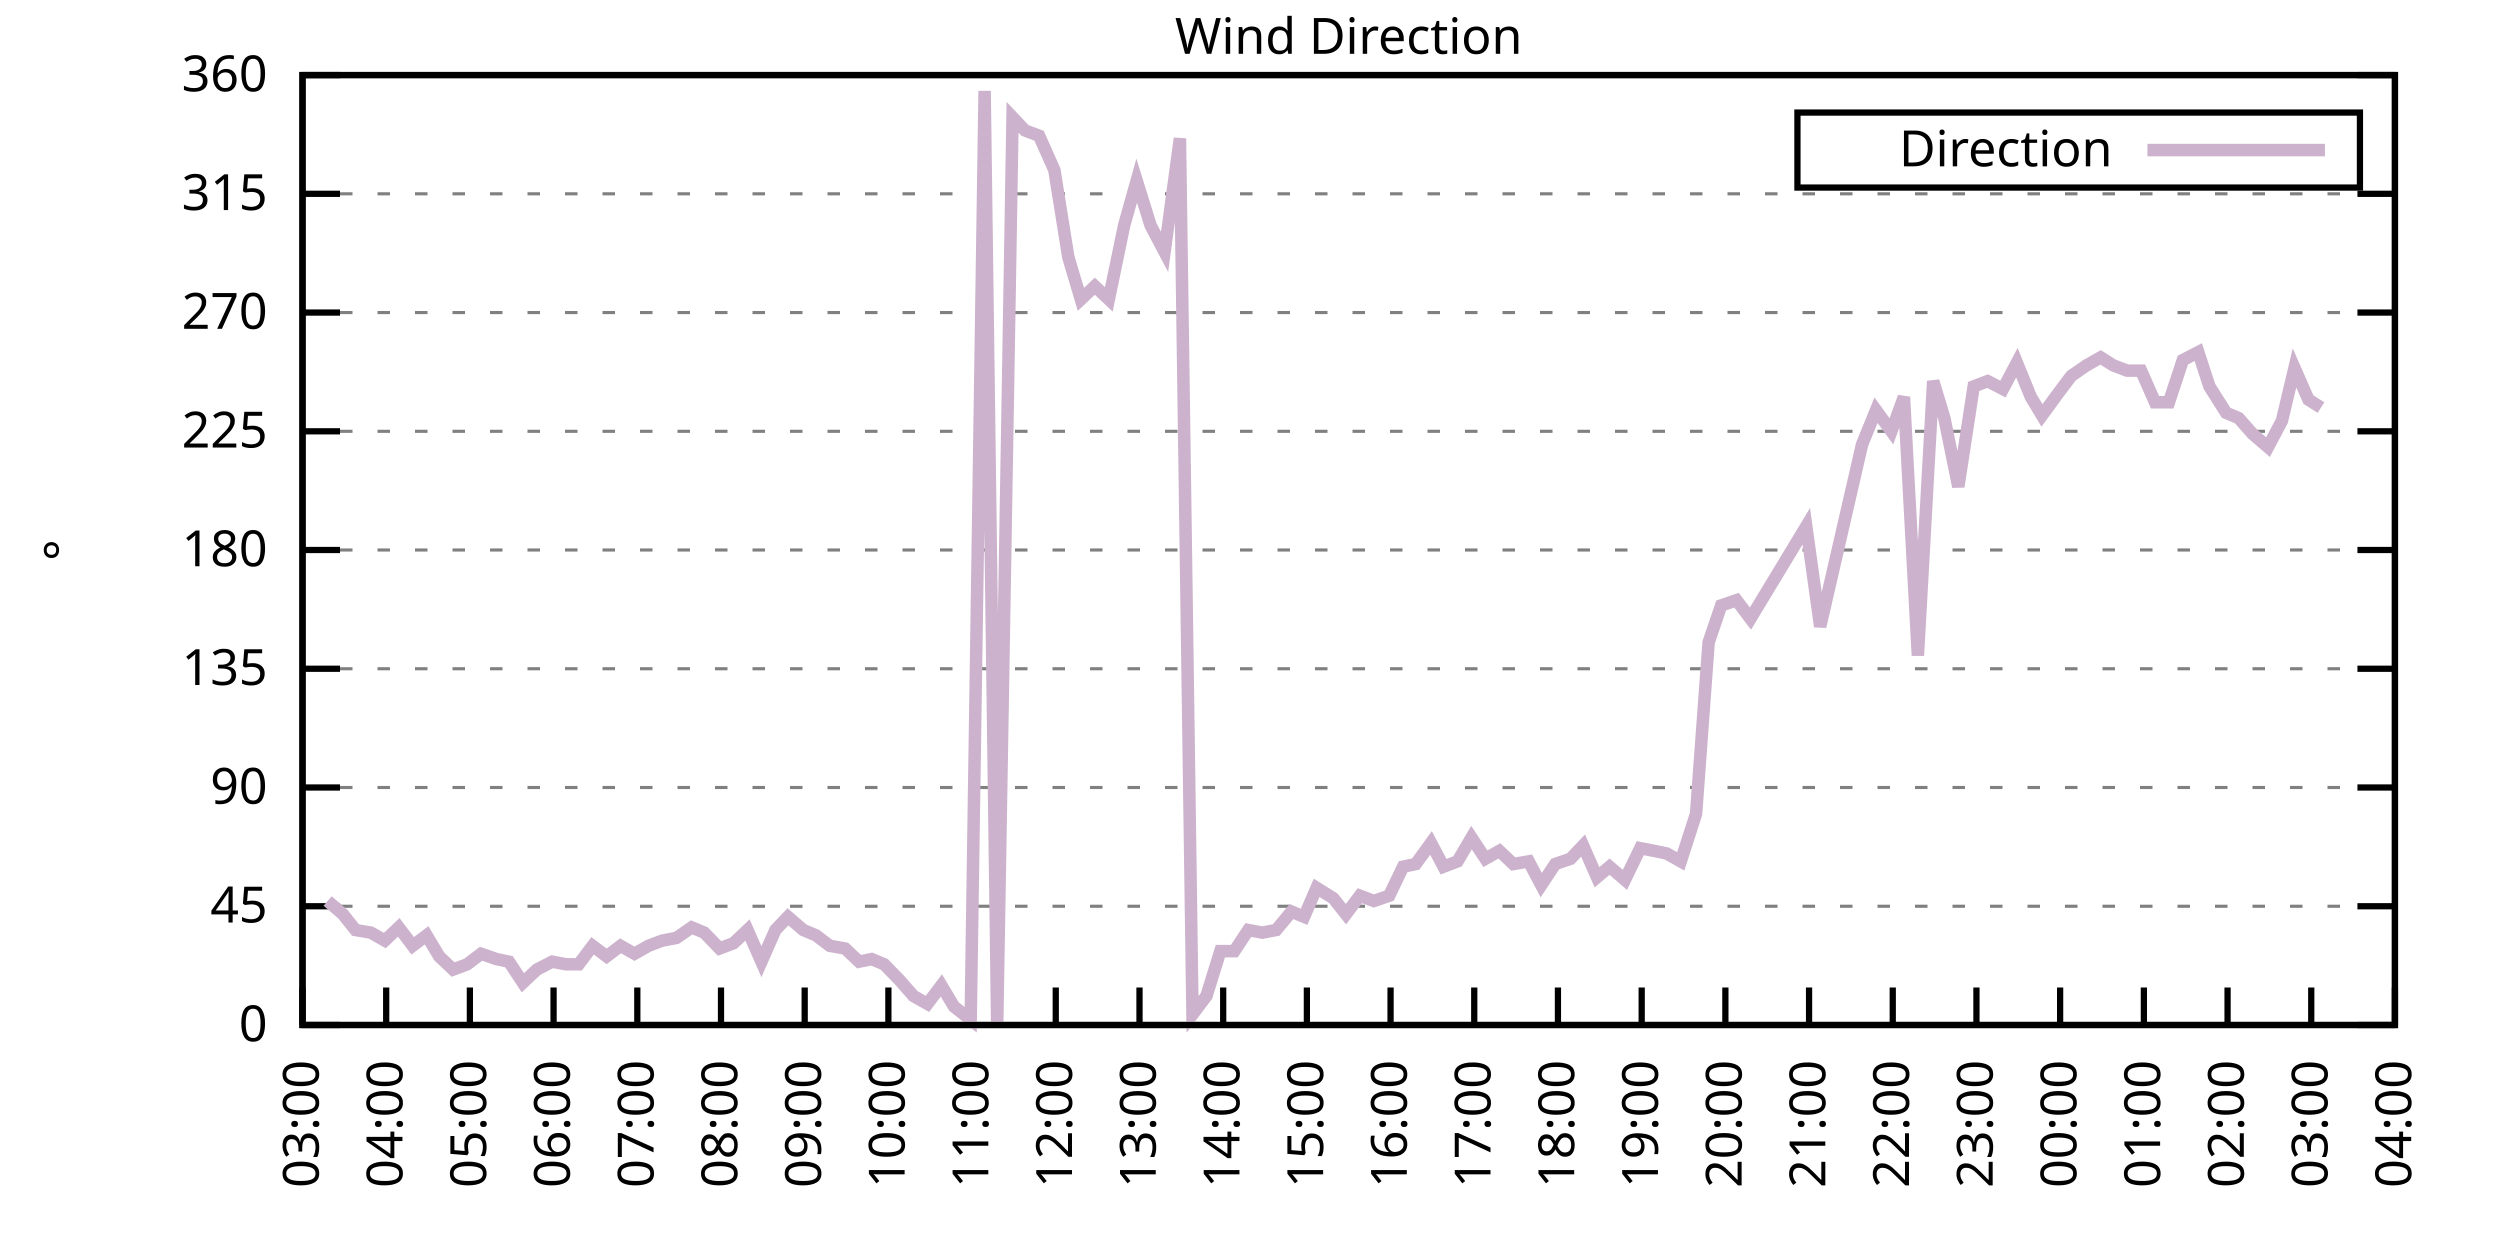
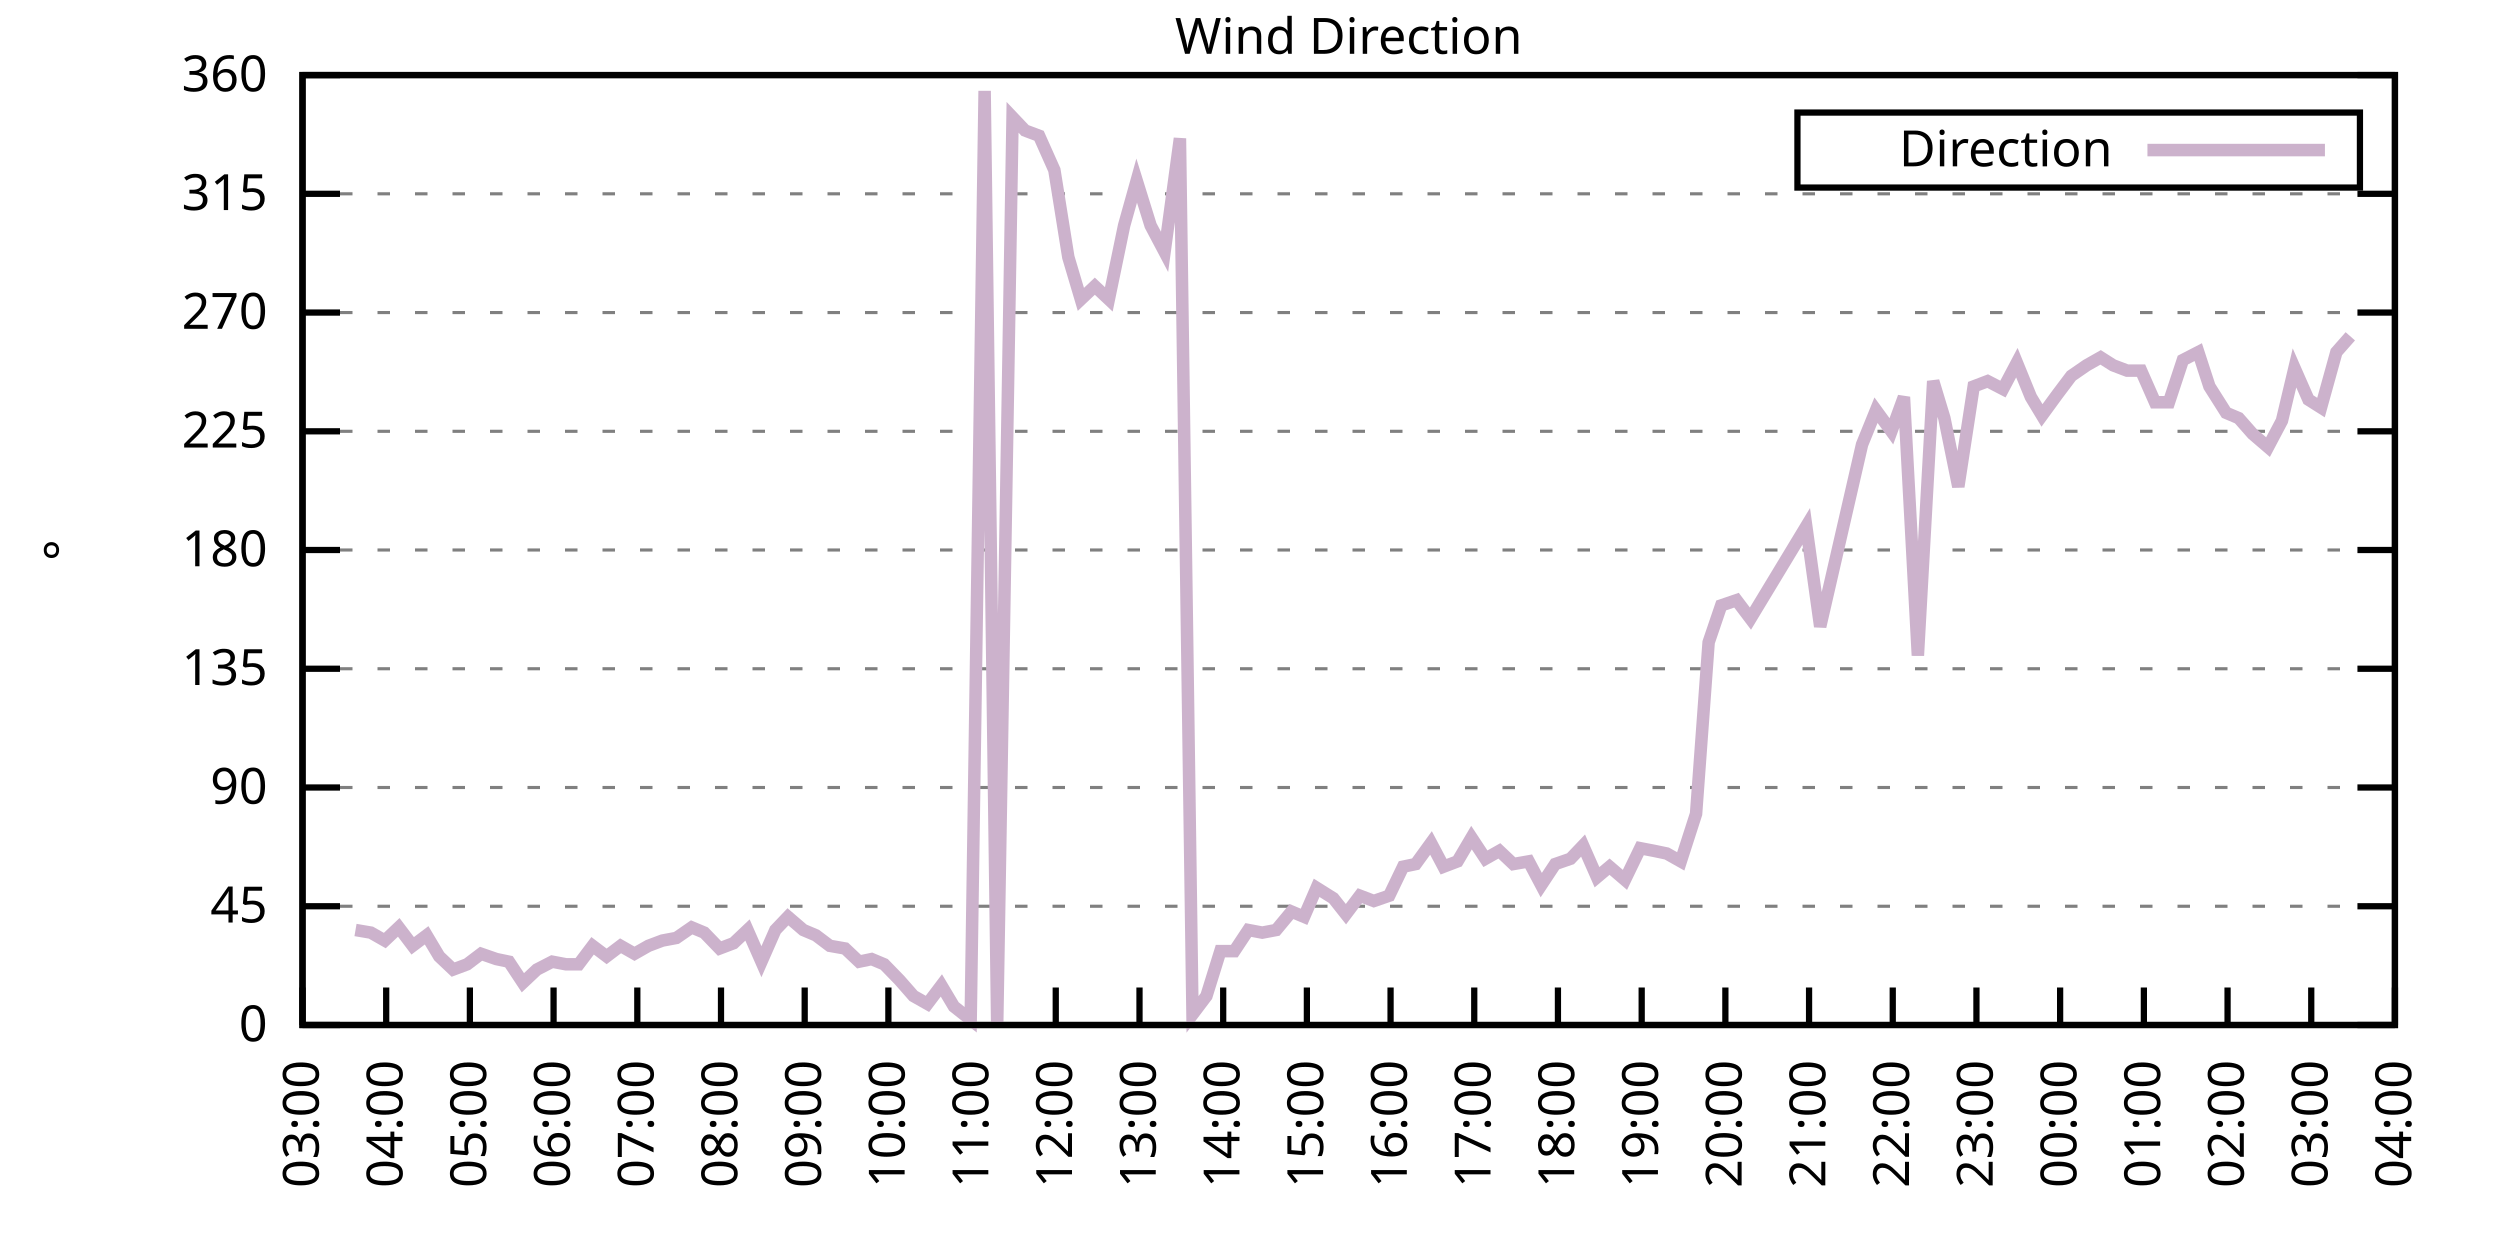
<svg xmlns="http://www.w3.org/2000/svg" xmlns:xlink="http://www.w3.org/1999/xlink" width="400" height="200" viewBox="0 0 400 200">
  <g id="gnuplot_canvas">
    <rect x="0" y="0" width="400" height="200" fill="none" />
    <defs>
      <circle id="gpDot" r="0.5" stroke-width="0.5" stroke="currentColor" />
      <path id="gpPt0" stroke-width="0.333" stroke="currentColor" d="M-1,0 h2 M0,-1 v2" />
      <path id="gpPt1" stroke-width="0.333" stroke="currentColor" d="M-1,-1 L1,1 M1,-1 L-1,1" />
      <path id="gpPt2" stroke-width="0.333" stroke="currentColor" d="M-1,0 L1,0 M0,-1 L0,1 M-1,-1 L1,1 M-1,1 L1,-1" />
      <rect id="gpPt3" stroke-width="0.333" stroke="currentColor" x="-1" y="-1" width="2" height="2" />
      <rect id="gpPt4" stroke-width="0.333" stroke="currentColor" fill="currentColor" x="-1" y="-1" width="2" height="2" />
      <circle id="gpPt5" stroke-width="0.333" stroke="currentColor" cx="0" cy="0" r="1" />
      <use xlink:href="#gpPt5" id="gpPt6" fill="currentColor" stroke="none" />
      <path id="gpPt7" stroke-width="0.333" stroke="currentColor" d="M0,-1.33 L-1.33,0.67 L1.33,0.67 z" />
      <use xlink:href="#gpPt7" id="gpPt8" fill="currentColor" stroke="none" />
      <use xlink:href="#gpPt7" id="gpPt9" stroke="currentColor" transform="rotate(180)" />
      <use xlink:href="#gpPt9" id="gpPt10" fill="currentColor" stroke="none" />
      <use xlink:href="#gpPt3" id="gpPt11" stroke="currentColor" transform="rotate(45)" />
      <use xlink:href="#gpPt11" id="gpPt12" fill="currentColor" stroke="none" />
      <path id="gpPt13" stroke-width="0.333" stroke="currentColor" d="M0,1.330 L1.265,0.411 L0.782,-1.067 L-0.782,-1.076 L-1.265,0.411 z" />
      <use xlink:href="#gpPt13" id="gpPt14" fill="currentColor" stroke="none" />
      <filter id="textbox" filterUnits="objectBoundingBox" x="0" y="0" height="1" width="1">
        <feFlood flood-color="white" flood-opacity="1" result="bgnd" />
        <feComposite in="SourceGraphic" in2="bgnd" operator="atop" />
      </filter>
      <filter id="greybox" filterUnits="objectBoundingBox" x="0" y="0" height="1" width="1">
        <feFlood flood-color="lightgrey" flood-opacity="1" result="grey" />
        <feComposite in="SourceGraphic" in2="grey" operator="atop" />
      </filter>
    </defs>
    <g fill="none" color="white" stroke="currentColor" stroke-width="1.00" stroke-linecap="butt" stroke-linejoin="miter">
</g>
    <g fill="none" color="black" stroke="currentColor" stroke-width="1.00" stroke-linecap="butt" stroke-linejoin="miter">
      <g stroke="none" shape-rendering="crispEdges">
        <polygon fill="rgb(255, 255, 255)" points="48.40,164.00 383.18,164.00 383.18,12.02 48.40,12.02 " />
      </g>
    </g>
    <g fill="none" color="black" stroke="currentColor" stroke-width="1.00" stroke-linecap="butt" stroke-linejoin="miter">
</g>
    <g fill="none" color="black" stroke="black" stroke-width="0.50" stroke-linecap="butt" stroke-linejoin="miter">
</g>
    <g fill="none" color="gray" stroke="currentColor" stroke-width="0.50" stroke-linecap="butt" stroke-linejoin="miter">
      <path stroke="gray" stroke-dasharray="2,4" class="gridline" d="M48.40,164.00 L383.19,164.00  " />
    </g>
    <g fill="none" color="gray" stroke="gray" stroke-width="1.00" stroke-linecap="butt" stroke-linejoin="miter">
</g>
    <g fill="none" color="black" stroke="currentColor" stroke-width="1.00" stroke-linecap="butt" stroke-linejoin="miter">
      <path stroke="black" d="M48.40,164.00 L54.40,164.00 M383.19,164.00 L377.19,164.00  " />
      <g transform="translate(42.80,166.60)" stroke="none" fill="black" font-family="Sans" font-size="8.00" text-anchor="end">
        <text>
          <tspan font-family="Sans"> 0</tspan>
        </text>
      </g>
    </g>
    <g fill="none" color="black" stroke="currentColor" stroke-width="1.00" stroke-linecap="butt" stroke-linejoin="miter">
</g>
    <g fill="none" color="black" stroke="black" stroke-width="0.50" stroke-linecap="butt" stroke-linejoin="miter">
</g>
    <g fill="none" color="gray" stroke="currentColor" stroke-width="0.50" stroke-linecap="butt" stroke-linejoin="miter">
      <path stroke="gray" stroke-dasharray="2,4" class="gridline" d="M48.40,145.00 L383.19,145.00  " />
    </g>
    <g fill="none" color="gray" stroke="gray" stroke-width="1.00" stroke-linecap="butt" stroke-linejoin="miter">
</g>
    <g fill="none" color="black" stroke="currentColor" stroke-width="1.00" stroke-linecap="butt" stroke-linejoin="miter">
      <path stroke="black" d="M48.40,145.00 L54.40,145.00 M383.19,145.00 L377.19,145.00  " />
      <g transform="translate(42.80,147.60)" stroke="none" fill="black" font-family="Sans" font-size="8.00" text-anchor="end">
        <text>
          <tspan font-family="Sans"> 45</tspan>
        </text>
      </g>
    </g>
    <g fill="none" color="black" stroke="currentColor" stroke-width="1.00" stroke-linecap="butt" stroke-linejoin="miter">
</g>
    <g fill="none" color="black" stroke="black" stroke-width="0.50" stroke-linecap="butt" stroke-linejoin="miter">
</g>
    <g fill="none" color="gray" stroke="currentColor" stroke-width="0.50" stroke-linecap="butt" stroke-linejoin="miter">
      <path stroke="gray" stroke-dasharray="2,4" class="gridline" d="M48.40,126.00 L383.19,126.00  " />
    </g>
    <g fill="none" color="gray" stroke="gray" stroke-width="1.00" stroke-linecap="butt" stroke-linejoin="miter">
</g>
    <g fill="none" color="black" stroke="currentColor" stroke-width="1.00" stroke-linecap="butt" stroke-linejoin="miter">
      <path stroke="black" d="M48.40,126.00 L54.40,126.00 M383.19,126.00 L377.19,126.00  " />
      <g transform="translate(42.80,128.60)" stroke="none" fill="black" font-family="Sans" font-size="8.00" text-anchor="end">
        <text>
          <tspan font-family="Sans"> 90</tspan>
        </text>
      </g>
    </g>
    <g fill="none" color="black" stroke="currentColor" stroke-width="1.00" stroke-linecap="butt" stroke-linejoin="miter">
</g>
    <g fill="none" color="black" stroke="black" stroke-width="0.50" stroke-linecap="butt" stroke-linejoin="miter">
</g>
    <g fill="none" color="gray" stroke="currentColor" stroke-width="0.50" stroke-linecap="butt" stroke-linejoin="miter">
      <path stroke="gray" stroke-dasharray="2,4" class="gridline" d="M48.40,107.00 L383.19,107.00  " />
    </g>
    <g fill="none" color="gray" stroke="gray" stroke-width="1.00" stroke-linecap="butt" stroke-linejoin="miter">
</g>
    <g fill="none" color="black" stroke="currentColor" stroke-width="1.00" stroke-linecap="butt" stroke-linejoin="miter">
      <path stroke="black" d="M48.40,107.00 L54.40,107.00 M383.19,107.00 L377.19,107.00  " />
      <g transform="translate(42.80,109.60)" stroke="none" fill="black" font-family="Sans" font-size="8.00" text-anchor="end">
        <text>
          <tspan font-family="Sans"> 135</tspan>
        </text>
      </g>
    </g>
    <g fill="none" color="black" stroke="currentColor" stroke-width="1.00" stroke-linecap="butt" stroke-linejoin="miter">
</g>
    <g fill="none" color="black" stroke="black" stroke-width="0.50" stroke-linecap="butt" stroke-linejoin="miter">
</g>
    <g fill="none" color="gray" stroke="currentColor" stroke-width="0.50" stroke-linecap="butt" stroke-linejoin="miter">
      <path stroke="gray" stroke-dasharray="2,4" class="gridline" d="M48.40,88.00 L383.19,88.00  " />
    </g>
    <g fill="none" color="gray" stroke="gray" stroke-width="1.00" stroke-linecap="butt" stroke-linejoin="miter">
</g>
    <g fill="none" color="black" stroke="currentColor" stroke-width="1.00" stroke-linecap="butt" stroke-linejoin="miter">
      <path stroke="black" d="M48.40,88.00 L54.40,88.00 M383.19,88.00 L377.19,88.00  " />
      <g transform="translate(42.80,90.60)" stroke="none" fill="black" font-family="Sans" font-size="8.00" text-anchor="end">
        <text>
          <tspan font-family="Sans"> 180</tspan>
        </text>
      </g>
    </g>
    <g fill="none" color="black" stroke="currentColor" stroke-width="1.00" stroke-linecap="butt" stroke-linejoin="miter">
</g>
    <g fill="none" color="black" stroke="black" stroke-width="0.50" stroke-linecap="butt" stroke-linejoin="miter">
</g>
    <g fill="none" color="gray" stroke="currentColor" stroke-width="0.50" stroke-linecap="butt" stroke-linejoin="miter">
      <path stroke="gray" stroke-dasharray="2,4" class="gridline" d="M48.40,69.01 L383.19,69.01  " />
    </g>
    <g fill="none" color="gray" stroke="gray" stroke-width="1.00" stroke-linecap="butt" stroke-linejoin="miter">
</g>
    <g fill="none" color="black" stroke="currentColor" stroke-width="1.00" stroke-linecap="butt" stroke-linejoin="miter">
      <path stroke="black" d="M48.40,69.01 L54.40,69.01 M383.19,69.01 L377.19,69.01  " />
      <g transform="translate(42.80,71.61)" stroke="none" fill="black" font-family="Sans" font-size="8.00" text-anchor="end">
        <text>
          <tspan font-family="Sans"> 225</tspan>
        </text>
      </g>
    </g>
    <g fill="none" color="black" stroke="currentColor" stroke-width="1.00" stroke-linecap="butt" stroke-linejoin="miter">
</g>
    <g fill="none" color="black" stroke="black" stroke-width="0.50" stroke-linecap="butt" stroke-linejoin="miter">
</g>
    <g fill="none" color="gray" stroke="currentColor" stroke-width="0.50" stroke-linecap="butt" stroke-linejoin="miter">
      <path stroke="gray" stroke-dasharray="2,4" class="gridline" d="M48.40,50.01 L383.19,50.01  " />
    </g>
    <g fill="none" color="gray" stroke="gray" stroke-width="1.00" stroke-linecap="butt" stroke-linejoin="miter">
</g>
    <g fill="none" color="black" stroke="currentColor" stroke-width="1.00" stroke-linecap="butt" stroke-linejoin="miter">
      <path stroke="black" d="M48.40,50.01 L54.40,50.01 M383.19,50.01 L377.19,50.01  " />
      <g transform="translate(42.80,52.61)" stroke="none" fill="black" font-family="Sans" font-size="8.00" text-anchor="end">
        <text>
          <tspan font-family="Sans"> 270</tspan>
        </text>
      </g>
    </g>
    <g fill="none" color="black" stroke="currentColor" stroke-width="1.00" stroke-linecap="butt" stroke-linejoin="miter">
</g>
    <g fill="none" color="black" stroke="black" stroke-width="0.50" stroke-linecap="butt" stroke-linejoin="miter">
</g>
    <g fill="none" color="gray" stroke="currentColor" stroke-width="0.50" stroke-linecap="butt" stroke-linejoin="miter">
      <path stroke="gray" stroke-dasharray="2,4" class="gridline" d="M48.40,31.01 L383.19,31.01  " />
    </g>
    <g fill="none" color="gray" stroke="gray" stroke-width="1.00" stroke-linecap="butt" stroke-linejoin="miter">
</g>
    <g fill="none" color="black" stroke="currentColor" stroke-width="1.00" stroke-linecap="butt" stroke-linejoin="miter">
      <path stroke="black" d="M48.40,31.01 L54.40,31.01 M383.19,31.01 L377.19,31.01  " />
      <g transform="translate(42.80,33.61)" stroke="none" fill="black" font-family="Sans" font-size="8.00" text-anchor="end">
        <text>
          <tspan font-family="Sans"> 315</tspan>
        </text>
      </g>
    </g>
    <g fill="none" color="black" stroke="currentColor" stroke-width="1.00" stroke-linecap="butt" stroke-linejoin="miter">
</g>
    <g fill="none" color="black" stroke="black" stroke-width="0.50" stroke-linecap="butt" stroke-linejoin="miter">
</g>
    <g fill="none" color="gray" stroke="currentColor" stroke-width="0.50" stroke-linecap="butt" stroke-linejoin="miter">
      <path stroke="gray" stroke-dasharray="2,4" class="gridline" d="M48.40,12.01 L383.19,12.01  " />
    </g>
    <g fill="none" color="gray" stroke="gray" stroke-width="1.00" stroke-linecap="butt" stroke-linejoin="miter">
</g>
    <g fill="none" color="black" stroke="currentColor" stroke-width="1.00" stroke-linecap="butt" stroke-linejoin="miter">
      <path stroke="black" d="M48.40,12.01 L54.40,12.01 M383.19,12.01 L377.19,12.01  " />
      <g transform="translate(42.80,14.61)" stroke="none" fill="black" font-family="Sans" font-size="8.00" text-anchor="end">
        <text>
          <tspan font-family="Sans"> 360</tspan>
        </text>
      </g>
    </g>
    <g fill="none" color="black" stroke="currentColor" stroke-width="1.00" stroke-linecap="butt" stroke-linejoin="miter">
      <path stroke="black" d="M48.40,164.00 L48.40,158.00  " />
      <g transform="translate(51.00,169.60) rotate(270.00)" stroke="none" fill="black" font-family="Sans" font-size="8.00" text-anchor="end">
        <text>
          <tspan font-family="Sans">03:00</tspan>
        </text>
      </g>
    </g>
    <g fill="none" color="black" stroke="currentColor" stroke-width="1.00" stroke-linecap="butt" stroke-linejoin="miter">
      <path stroke="black" d="M61.79,164.00 L61.79,158.00  " />
      <g transform="translate(64.39,169.60) rotate(270.00)" stroke="none" fill="black" font-family="Sans" font-size="8.00" text-anchor="end">
        <text>
          <tspan font-family="Sans">04:00</tspan>
        </text>
      </g>
    </g>
    <g fill="none" color="black" stroke="currentColor" stroke-width="1.00" stroke-linecap="butt" stroke-linejoin="miter">
      <path stroke="black" d="M75.18,164.00 L75.18,158.00  " />
      <g transform="translate(77.78,169.60) rotate(270.00)" stroke="none" fill="black" font-family="Sans" font-size="8.00" text-anchor="end">
        <text>
          <tspan font-family="Sans">05:00</tspan>
        </text>
      </g>
    </g>
    <g fill="none" color="black" stroke="currentColor" stroke-width="1.00" stroke-linecap="butt" stroke-linejoin="miter">
      <path stroke="black" d="M88.57,164.00 L88.57,158.00  " />
      <g transform="translate(91.17,169.60) rotate(270.00)" stroke="none" fill="black" font-family="Sans" font-size="8.00" text-anchor="end">
        <text>
          <tspan font-family="Sans">06:00</tspan>
        </text>
      </g>
    </g>
    <g fill="none" color="black" stroke="currentColor" stroke-width="1.00" stroke-linecap="butt" stroke-linejoin="miter">
      <path stroke="black" d="M101.97,164.00 L101.97,158.00  " />
      <g transform="translate(104.57,169.60) rotate(270.00)" stroke="none" fill="black" font-family="Sans" font-size="8.00" text-anchor="end">
        <text>
          <tspan font-family="Sans">07:00</tspan>
        </text>
      </g>
    </g>
    <g fill="none" color="black" stroke="currentColor" stroke-width="1.00" stroke-linecap="butt" stroke-linejoin="miter">
      <path stroke="black" d="M115.36,164.00 L115.36,158.00  " />
      <g transform="translate(117.96,169.60) rotate(270.00)" stroke="none" fill="black" font-family="Sans" font-size="8.00" text-anchor="end">
        <text>
          <tspan font-family="Sans">08:00</tspan>
        </text>
      </g>
    </g>
    <g fill="none" color="black" stroke="currentColor" stroke-width="1.00" stroke-linecap="butt" stroke-linejoin="miter">
      <path stroke="black" d="M128.75,164.00 L128.75,158.00  " />
      <g transform="translate(131.35,169.60) rotate(270.00)" stroke="none" fill="black" font-family="Sans" font-size="8.00" text-anchor="end">
        <text>
          <tspan font-family="Sans">09:00</tspan>
        </text>
      </g>
    </g>
    <g fill="none" color="black" stroke="currentColor" stroke-width="1.00" stroke-linecap="butt" stroke-linejoin="miter">
      <path stroke="black" d="M142.14,164.00 L142.14,158.00  " />
      <g transform="translate(144.74,169.60) rotate(270.00)" stroke="none" fill="black" font-family="Sans" font-size="8.00" text-anchor="end">
        <text>
          <tspan font-family="Sans">10:00</tspan>
        </text>
      </g>
    </g>
    <g fill="none" color="black" stroke="currentColor" stroke-width="1.00" stroke-linecap="butt" stroke-linejoin="miter">
      <path stroke="black" d="M155.53,164.00 L155.53,158.00  " />
      <g transform="translate(158.13,169.60) rotate(270.00)" stroke="none" fill="black" font-family="Sans" font-size="8.00" text-anchor="end">
        <text>
          <tspan font-family="Sans">11:00</tspan>
        </text>
      </g>
    </g>
    <g fill="none" color="black" stroke="currentColor" stroke-width="1.00" stroke-linecap="butt" stroke-linejoin="miter">
      <path stroke="black" d="M168.92,164.00 L168.92,158.00  " />
      <g transform="translate(171.52,169.60) rotate(270.00)" stroke="none" fill="black" font-family="Sans" font-size="8.00" text-anchor="end">
        <text>
          <tspan font-family="Sans">12:00</tspan>
        </text>
      </g>
    </g>
    <g fill="none" color="black" stroke="currentColor" stroke-width="1.00" stroke-linecap="butt" stroke-linejoin="miter">
      <path stroke="black" d="M182.32,164.00 L182.32,158.00  " />
      <g transform="translate(184.92,169.60) rotate(270.00)" stroke="none" fill="black" font-family="Sans" font-size="8.00" text-anchor="end">
        <text>
          <tspan font-family="Sans">13:00</tspan>
        </text>
      </g>
    </g>
    <g fill="none" color="black" stroke="currentColor" stroke-width="1.00" stroke-linecap="butt" stroke-linejoin="miter">
      <path stroke="black" d="M195.71,164.00 L195.71,158.00  " />
      <g transform="translate(198.31,169.60) rotate(270.00)" stroke="none" fill="black" font-family="Sans" font-size="8.00" text-anchor="end">
        <text>
          <tspan font-family="Sans">14:00</tspan>
        </text>
      </g>
    </g>
    <g fill="none" color="black" stroke="currentColor" stroke-width="1.00" stroke-linecap="butt" stroke-linejoin="miter">
      <path stroke="black" d="M209.10,164.00 L209.10,158.00  " />
      <g transform="translate(211.70,169.60) rotate(270.00)" stroke="none" fill="black" font-family="Sans" font-size="8.00" text-anchor="end">
        <text>
          <tspan font-family="Sans">15:00</tspan>
        </text>
      </g>
    </g>
    <g fill="none" color="black" stroke="currentColor" stroke-width="1.00" stroke-linecap="butt" stroke-linejoin="miter">
      <path stroke="black" d="M222.49,164.00 L222.49,158.00  " />
      <g transform="translate(225.09,169.60) rotate(270.00)" stroke="none" fill="black" font-family="Sans" font-size="8.00" text-anchor="end">
        <text>
          <tspan font-family="Sans">16:00</tspan>
        </text>
      </g>
    </g>
    <g fill="none" color="black" stroke="currentColor" stroke-width="1.00" stroke-linecap="butt" stroke-linejoin="miter">
      <path stroke="black" d="M235.88,164.00 L235.88,158.00  " />
      <g transform="translate(238.48,169.60) rotate(270.00)" stroke="none" fill="black" font-family="Sans" font-size="8.00" text-anchor="end">
        <text>
          <tspan font-family="Sans">17:00</tspan>
        </text>
      </g>
    </g>
    <g fill="none" color="black" stroke="currentColor" stroke-width="1.00" stroke-linecap="butt" stroke-linejoin="miter">
      <path stroke="black" d="M249.27,164.00 L249.27,158.00  " />
      <g transform="translate(251.87,169.60) rotate(270.00)" stroke="none" fill="black" font-family="Sans" font-size="8.00" text-anchor="end">
        <text>
          <tspan font-family="Sans">18:00</tspan>
        </text>
      </g>
    </g>
    <g fill="none" color="black" stroke="currentColor" stroke-width="1.00" stroke-linecap="butt" stroke-linejoin="miter">
      <path stroke="black" d="M262.67,164.00 L262.67,158.00  " />
      <g transform="translate(265.27,169.60) rotate(270.00)" stroke="none" fill="black" font-family="Sans" font-size="8.00" text-anchor="end">
        <text>
          <tspan font-family="Sans">19:00</tspan>
        </text>
      </g>
    </g>
    <g fill="none" color="black" stroke="currentColor" stroke-width="1.00" stroke-linecap="butt" stroke-linejoin="miter">
      <path stroke="black" d="M276.06,164.00 L276.06,158.00  " />
      <g transform="translate(278.66,169.60) rotate(270.00)" stroke="none" fill="black" font-family="Sans" font-size="8.00" text-anchor="end">
        <text>
          <tspan font-family="Sans">20:00</tspan>
        </text>
      </g>
    </g>
    <g fill="none" color="black" stroke="currentColor" stroke-width="1.00" stroke-linecap="butt" stroke-linejoin="miter">
      <path stroke="black" d="M289.45,164.00 L289.45,158.00  " />
      <g transform="translate(292.05,169.60) rotate(270.00)" stroke="none" fill="black" font-family="Sans" font-size="8.00" text-anchor="end">
        <text>
          <tspan font-family="Sans">21:00</tspan>
        </text>
      </g>
    </g>
    <g fill="none" color="black" stroke="currentColor" stroke-width="1.00" stroke-linecap="butt" stroke-linejoin="miter">
      <path stroke="black" d="M302.84,164.00 L302.84,158.00  " />
      <g transform="translate(305.44,169.60) rotate(270.00)" stroke="none" fill="black" font-family="Sans" font-size="8.00" text-anchor="end">
        <text>
          <tspan font-family="Sans">22:00</tspan>
        </text>
      </g>
    </g>
    <g fill="none" color="black" stroke="currentColor" stroke-width="1.00" stroke-linecap="butt" stroke-linejoin="miter">
      <path stroke="black" d="M316.23,164.00 L316.23,158.00  " />
      <g transform="translate(318.83,169.60) rotate(270.00)" stroke="none" fill="black" font-family="Sans" font-size="8.00" text-anchor="end">
        <text>
          <tspan font-family="Sans">23:00</tspan>
        </text>
      </g>
    </g>
    <g fill="none" color="black" stroke="currentColor" stroke-width="1.00" stroke-linecap="butt" stroke-linejoin="miter">
      <path stroke="black" d="M329.62,164.00 L329.62,158.00  " />
      <g transform="translate(332.22,169.60) rotate(270.00)" stroke="none" fill="black" font-family="Sans" font-size="8.00" text-anchor="end">
        <text>
          <tspan font-family="Sans">00:00</tspan>
        </text>
      </g>
    </g>
    <g fill="none" color="black" stroke="currentColor" stroke-width="1.00" stroke-linecap="butt" stroke-linejoin="miter">
      <path stroke="black" d="M343.02,164.00 L343.02,158.00  " />
      <g transform="translate(345.62,169.60) rotate(270.00)" stroke="none" fill="black" font-family="Sans" font-size="8.00" text-anchor="end">
        <text>
          <tspan font-family="Sans">01:00</tspan>
        </text>
      </g>
    </g>
    <g fill="none" color="black" stroke="currentColor" stroke-width="1.00" stroke-linecap="butt" stroke-linejoin="miter">
      <path stroke="black" d="M356.41,164.00 L356.41,158.00  " />
      <g transform="translate(359.01,169.60) rotate(270.00)" stroke="none" fill="black" font-family="Sans" font-size="8.00" text-anchor="end">
        <text>
          <tspan font-family="Sans">02:00</tspan>
        </text>
      </g>
    </g>
    <g fill="none" color="black" stroke="currentColor" stroke-width="1.00" stroke-linecap="butt" stroke-linejoin="miter">
      <path stroke="black" d="M369.80,164.00 L369.80,158.00  " />
      <g transform="translate(372.40,169.60) rotate(270.00)" stroke="none" fill="black" font-family="Sans" font-size="8.00" text-anchor="end">
        <text>
          <tspan font-family="Sans">03:00</tspan>
        </text>
      </g>
    </g>
    <g fill="none" color="black" stroke="currentColor" stroke-width="1.00" stroke-linecap="butt" stroke-linejoin="miter">
      <path stroke="black" d="M383.19,164.00 L383.19,158.00  " />
      <g transform="translate(385.79,169.60) rotate(270.00)" stroke="none" fill="black" font-family="Sans" font-size="8.00" text-anchor="end">
        <text>
          <tspan font-family="Sans">04:00</tspan>
        </text>
      </g>
    </g>
    <g fill="none" color="black" stroke="currentColor" stroke-width="1.00" stroke-linecap="butt" stroke-linejoin="miter">
</g>
    <g fill="none" color="black" stroke="currentColor" stroke-width="1.00" stroke-linecap="butt" stroke-linejoin="miter">
      <path stroke="black" d="M48.40,12.01 L48.40,164.00 L383.19,164.00 L383.19,12.01 L48.40,12.01 Z  " />
    </g>
    <g fill="none" color="black" stroke="currentColor" stroke-width="1.00" stroke-linecap="butt" stroke-linejoin="miter">
</g>
    <g fill="none" color="black" stroke="currentColor" stroke-width="1.00" stroke-linecap="butt" stroke-linejoin="miter">
      <path stroke="black" d="M287.59,30.01 L287.59,18.01 L377.59,18.01 L377.59,30.01 L287.59,30.01 Z  " />
    </g>
    <g id="Wind_direction_plot_1">
      <g fill="none" color="white" stroke="black" stroke-width="2.00" stroke-linecap="butt" stroke-linejoin="miter">
</g>
      <g fill="none" color="black" stroke="currentColor" stroke-width="2.00" stroke-linecap="butt" stroke-linejoin="miter">
        <g transform="translate(337.99,26.61)" stroke="none" fill="black" font-family="Sans" font-size="8.00" text-anchor="end">
          <text>
            <tspan font-family="Sans">Direction</tspan>
          </text>
        </g>
      </g>
      <g fill="none" color="black" stroke="currentColor" stroke-width="2.00" stroke-linecap="butt" stroke-linejoin="miter">
-         <path stroke="rgb(204, 178, 204)" d="M343.59,24.01 L371.99,24.01 M52.42,144.16 L54.87,146.27 L56.88,148.80 L59.34,149.22 L61.57,150.49 L63.80,148.38   L66.03,151.33 L68.26,149.65 L70.27,153.02 L72.50,155.13 L74.74,154.29 L76.97,152.60 L79.42,153.45 L81.43,153.87   L83.66,157.24 L85.90,155.13 L88.35,153.87 L90.58,154.29 L92.59,154.29 L94.82,151.33 L97.06,153.02 L99.29,151.33   L101.52,152.60 L103.75,151.33 L105.98,150.49 L108.22,150.07 L110.67,148.38 L112.68,149.22 L115.13,151.76 L117.37,150.91   L119.60,148.80 L121.83,153.87 L124.06,148.80 L126.07,146.69 L128.53,148.80 L130.54,149.65 L132.77,151.33 L135.22,151.76   L137.45,153.87 L139.46,153.45 L141.47,154.29 L143.93,156.82 L146.16,159.36 L148.39,160.62 L150.62,157.67 L152.63,161.04   L155.31,163.16 L157.54,14.54 L159.55,164.00 L162.01,18.77 L164.01,20.88 L166.25,21.72 L168.70,27.21 L170.93,41.14   L172.94,47.90 L175.17,45.79 L177.41,47.90 L179.86,36.08 L181.87,28.90 L184.10,36.08 L186.33,40.30 L188.79,22.14   L190.80,162.31 L193.03,159.36 L195.26,152.18 L197.49,152.18 L199.73,148.80 L201.96,149.22 L204.19,148.80 L206.64,145.85   L208.65,146.69 L210.66,142.05 L213.34,143.73 L215.35,146.27 L217.58,143.31 L219.81,144.16 L222.27,143.31 L224.50,138.67   L226.51,138.25 L228.96,134.87 L230.97,138.67 L233.20,137.82 L235.44,134.02 L237.67,137.40 L239.90,136.14 L242.13,138.25   L244.59,137.82 L246.60,141.62 L248.83,138.25 L251.28,137.40 L253.29,135.29 L255.52,140.36 L257.53,138.67 L259.99,140.78   L262.44,135.71 L264.67,136.14 L266.68,136.56 L268.92,137.82 L271.37,130.22 L273.38,102.78 L275.39,96.87 L277.84,96.03   L280.07,98.98 L289.00,84.21 L291.23,100.25 L297.93,71.12 L300.16,65.63 L302.62,69.01 L304.63,63.52 L306.86,104.89   L309.31,60.98 L311.10,66.90 L313.33,77.87 L315.79,61.83 L318.02,60.98 L320.47,62.25 L322.70,58.03 L324.94,63.52   L326.72,66.47 L329.18,63.10 L331.41,60.14 L333.86,58.45 L336.10,57.18 L338.10,58.45 L340.34,59.30 L342.57,59.30   L344.80,64.36 L347.03,64.36 L349.26,57.61 L351.72,56.34 L353.51,61.83 L356.18,66.05 L358.19,66.90 L360.42,69.43   L362.88,71.54 L365.11,67.32 L367.12,58.87 L369.35,63.94 L371.36,65.21  " />
+         <path stroke="rgb(204, 178, 204)" d="M343.59,24.01 L371.99,24.01 M56.88,148.80 L59.34,149.22 L61.57,150.49 L63.80,148.38 L66.03,151.33 L68.26,149.65   L70.27,153.02 L72.50,155.13 L74.74,154.29 L76.97,152.60 L79.42,153.45 L81.43,153.87 L83.66,157.24 L85.90,155.13   L88.35,153.87 L90.58,154.29 L92.59,154.29 L94.82,151.33 L97.06,153.02 L99.29,151.33 L101.52,152.60 L103.75,151.33   L105.98,150.49 L108.22,150.07 L110.67,148.38 L112.68,149.22 L115.13,151.76 L117.37,150.91 L119.60,148.80 L121.83,153.87   L124.06,148.80 L126.07,146.69 L128.53,148.80 L130.54,149.65 L132.77,151.33 L135.22,151.76 L137.45,153.87 L139.46,153.45   L141.47,154.29 L143.93,156.82 L146.16,159.36 L148.39,160.62 L150.62,157.67 L152.63,161.04 L155.31,163.16 L157.54,14.54   L159.55,164.00 L162.01,18.77 L164.01,20.88 L166.25,21.72 L168.70,27.21 L170.93,41.14 L172.94,47.90 L175.17,45.79   L177.41,47.90 L179.86,36.08 L181.87,28.90 L184.10,36.08 L186.33,40.30 L188.79,22.14 L190.80,162.31 L193.03,159.36   L195.26,152.18 L197.49,152.18 L199.73,148.80 L201.96,149.22 L204.19,148.80 L206.64,145.85 L208.65,146.69 L210.66,142.05   L213.34,143.73 L215.35,146.27 L217.58,143.31 L219.81,144.16 L222.27,143.31 L224.50,138.67 L226.51,138.25 L228.96,134.87   L230.97,138.67 L233.20,137.82 L235.44,134.02 L237.67,137.40 L239.90,136.14 L242.13,138.25 L244.59,137.82 L246.60,141.62   L248.83,138.25 L251.28,137.40 L253.29,135.29 L255.52,140.36 L257.53,138.67 L259.99,140.78 L262.44,135.71 L264.67,136.14   L266.68,136.56 L268.92,137.82 L271.37,130.22 L273.38,102.78 L275.39,96.87 L277.84,96.03 L280.07,98.98 L289.00,84.21   L291.23,100.25 L297.93,71.12 L300.16,65.63 L302.62,69.01 L304.63,63.52 L306.86,104.89 L309.31,60.98 L311.10,66.90   L313.33,77.87 L315.79,61.83 L318.02,60.98 L320.47,62.25 L322.70,58.03 L324.94,63.52 L326.72,66.47 L329.18,63.10   L331.41,60.14 L333.86,58.45 L336.10,57.18 L338.10,58.45 L340.34,59.30 L342.57,59.30 L344.80,64.36 L347.03,64.36   L349.26,57.61 L351.72,56.34 L353.51,61.83 L356.18,66.05 L358.19,66.90 L360.42,69.43 L362.88,71.54 L365.11,67.32   L367.12,58.87 L369.35,63.94 L371.36,65.21 L373.82,56.34 L376.05,53.81  " />
      </g>
    </g>
    <g fill="none" color="black" stroke="currentColor" stroke-width="2.00" stroke-linecap="butt" stroke-linejoin="miter">
</g>
    <g fill="none" color="black" stroke="black" stroke-width="1.00" stroke-linecap="butt" stroke-linejoin="miter">
</g>
    <g fill="none" color="black" stroke="currentColor" stroke-width="1.00" stroke-linecap="butt" stroke-linejoin="miter">
      <path stroke="black" d="M48.40,12.01 L48.40,164.00 L383.19,164.00 L383.19,12.01 L48.40,12.01 Z  " />
      <g transform="translate(12.80,88.01) rotate(270.00)" stroke="none" fill="black" font-family="Sans" font-size="8.00" text-anchor="middle">
        <text>
          <tspan font-family="Sans">°</tspan>
        </text>
      </g>
    </g>
    <g fill="none" color="black" stroke="currentColor" stroke-width="1.00" stroke-linecap="butt" stroke-linejoin="miter">
</g>
    <g fill="none" color="black" stroke="currentColor" stroke-width="1.00" stroke-linecap="butt" stroke-linejoin="miter">
      <g transform="translate(215.79,8.61)" stroke="none" fill="black" font-family="Sans" font-size="8.00" text-anchor="middle">
        <text>
          <tspan font-family="Sans">Wind Direction</tspan>
        </text>
      </g>
    </g>
    <g fill="none" color="black" stroke="currentColor" stroke-width="1.00" stroke-linecap="butt" stroke-linejoin="miter">
</g>
  </g>
</svg>
